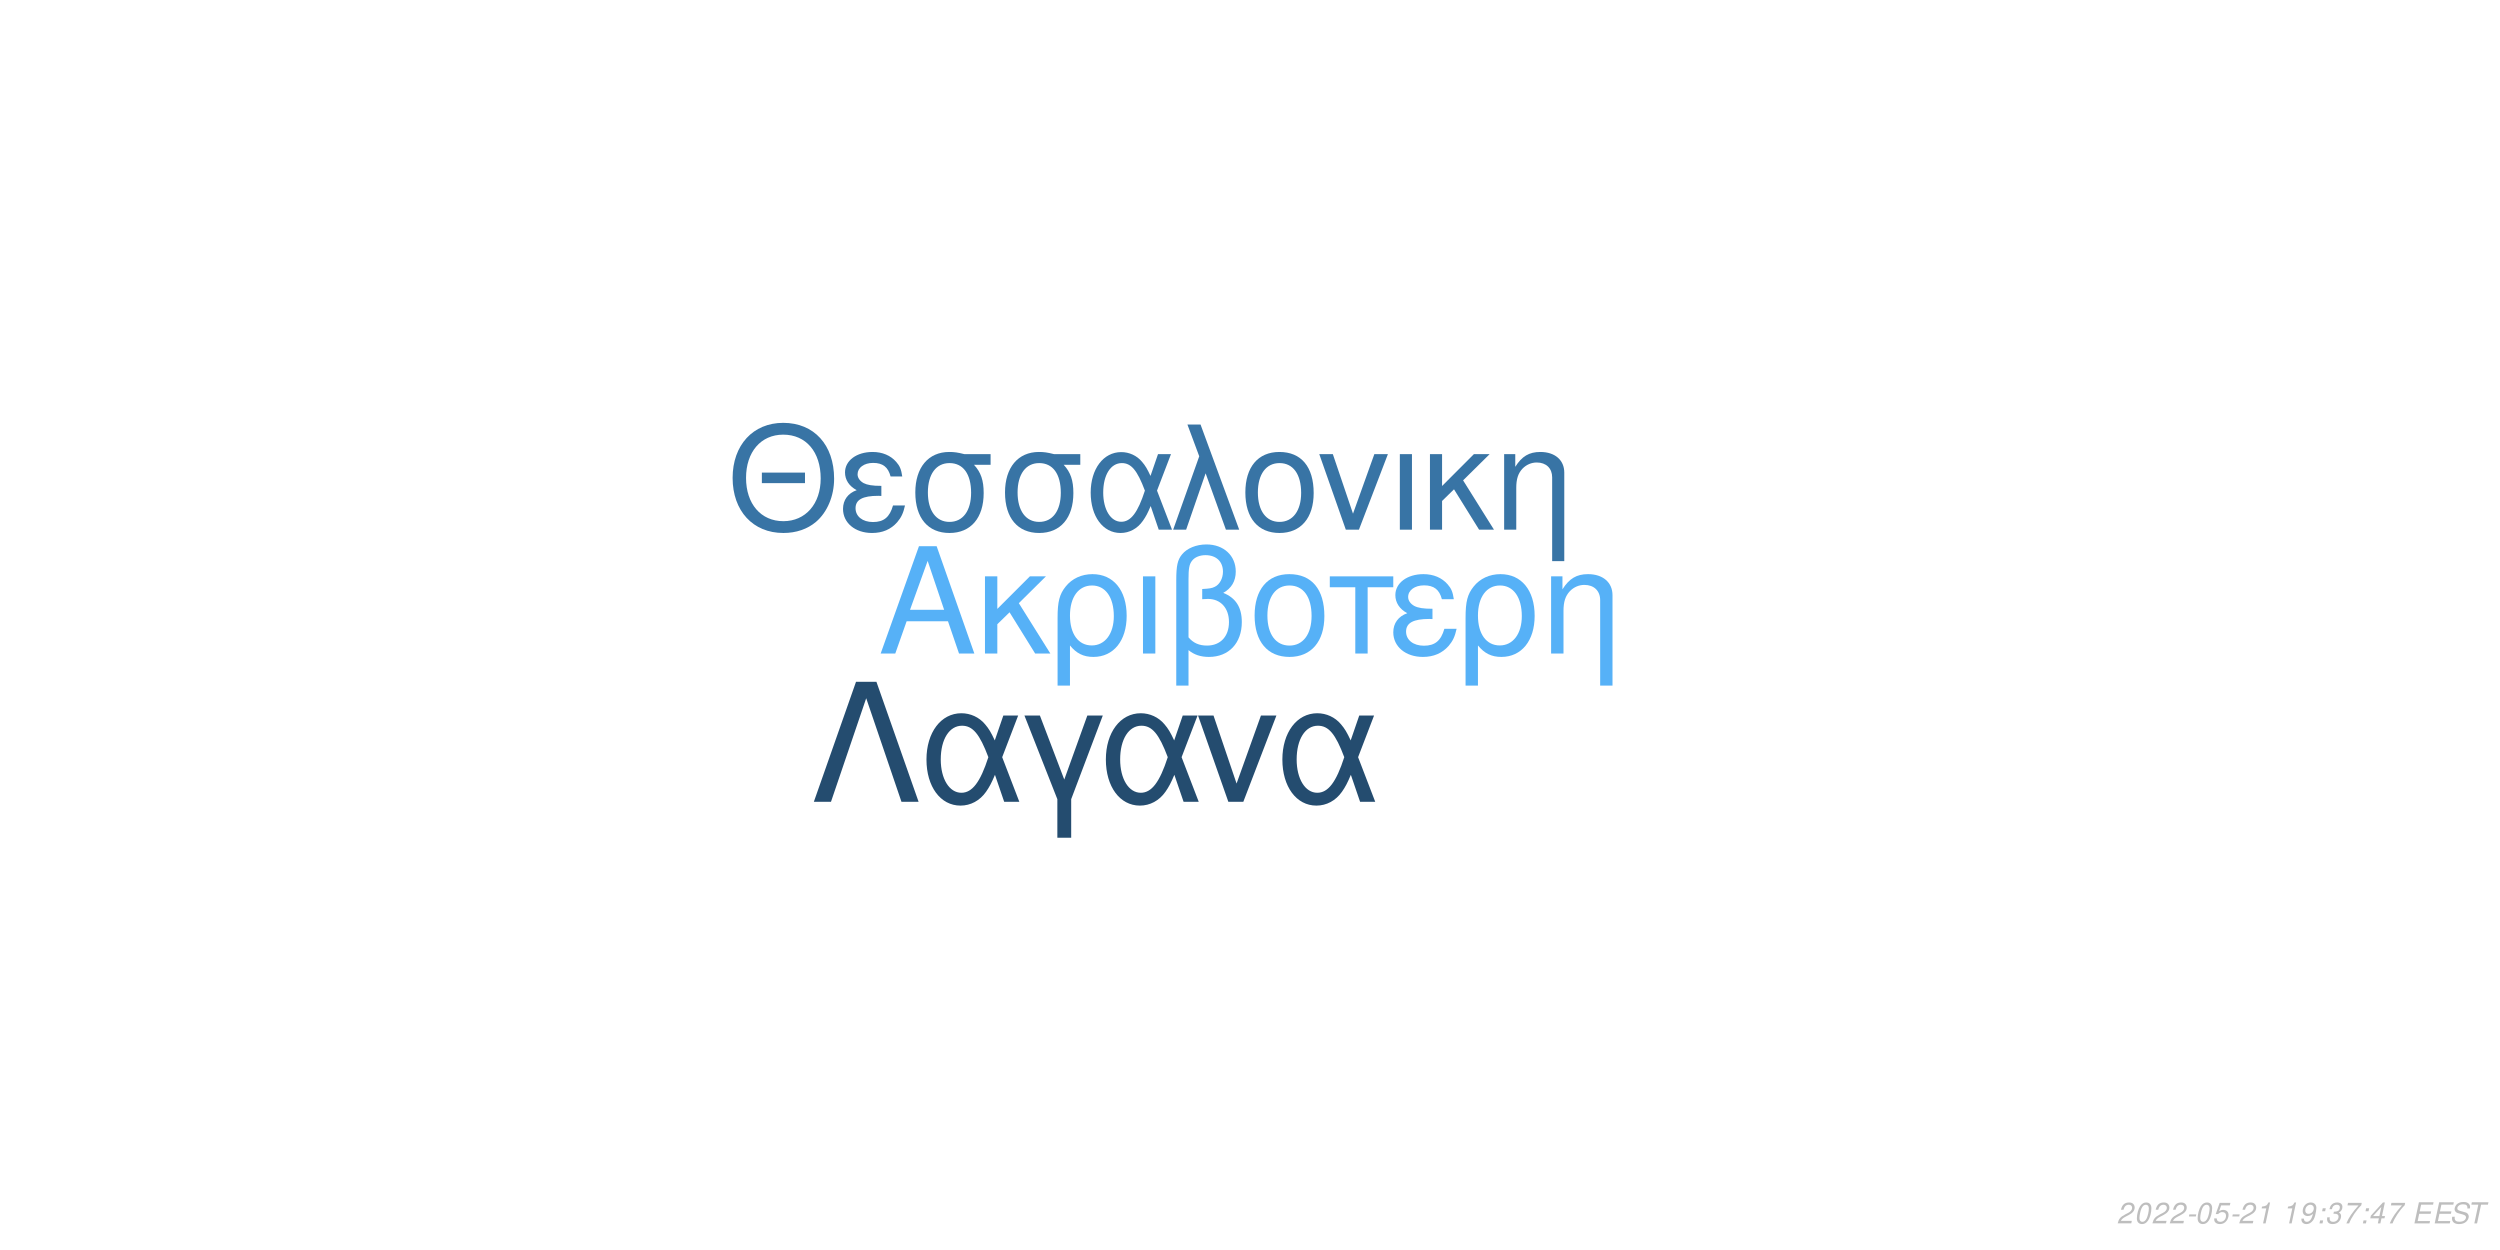
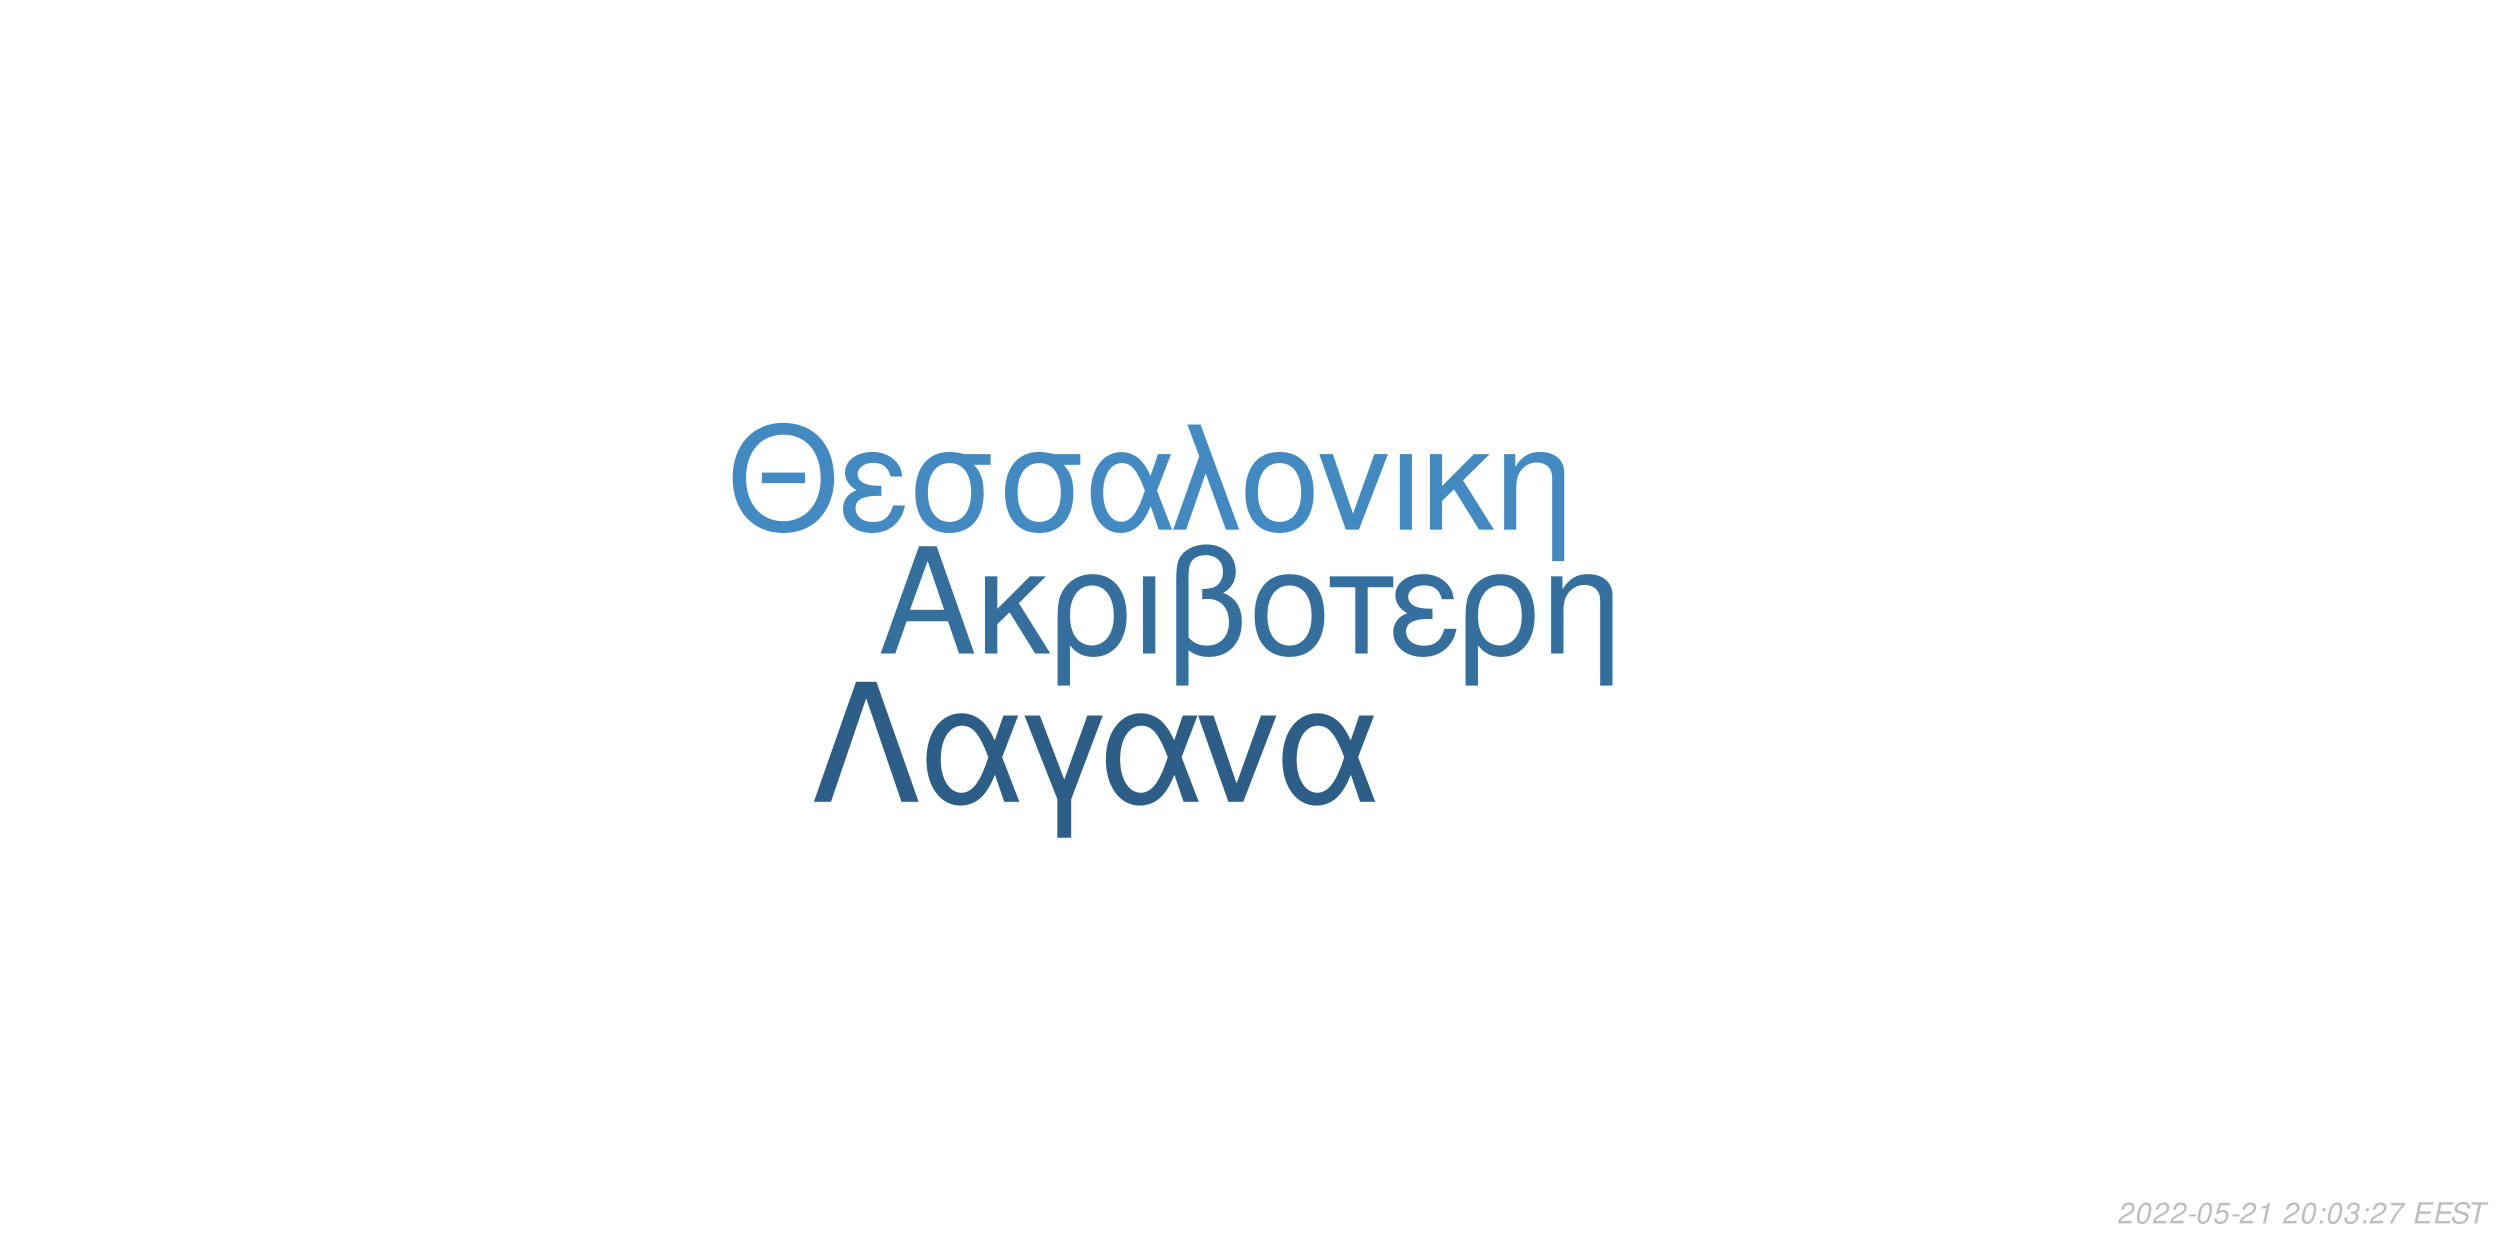
<svg xmlns="http://www.w3.org/2000/svg" xmlns:xlink="http://www.w3.org/1999/xlink" width="864pt" height="432pt" viewBox="0 0 864 432" version="1.1">
  <defs>
    <g>
      <symbol overflow="visible" id="glyph0-0">
        <path style="stroke:none;" d="" />
      </symbol>
      <symbol overflow="visible" id="glyph0-1">
        <path style="stroke:none;" d="M 24.125 -11.141 L 27.938 0 L 33.234 0 L 20.203 -37.094 L 14.094 -37.094 L 0.859 0 L 5.906 0 L 9.828 -11.141 Z M 22.797 -15.109 L 11 -15.109 L 17.094 -32.016 Z M 22.797 -15.109 " />
      </symbol>
      <symbol overflow="visible" id="glyph0-2">
        <path style="stroke:none;" d="M 7.172 -15.422 L 7.172 -26.672 L 2.906 -26.672 L 2.906 0 L 7.172 0 L 7.172 -10.125 L 11.406 -14.25 L 20.25 0 L 25.5 0 L 14.609 -17.406 L 23.969 -26.672 L 18.422 -26.672 Z M 7.172 -15.422 " />
      </symbol>
      <symbol overflow="visible" id="glyph0-3">
        <path style="stroke:none;" d="M 3 11.094 L 7.281 11.094 L 7.281 -2.797 C 9.516 -0.047 11.953 1.172 15.375 1.172 C 22.344 1.172 26.875 -4.422 26.875 -13.031 C 26.875 -21.891 22.297 -27.438 15.062 -27.438 C 11.297 -27.438 7.984 -25.906 5.797 -23.156 C 3.672 -20.516 3 -17.969 3 -12.359 Z M 14.906 -23.516 C 19.547 -23.516 22.438 -19.438 22.438 -12.922 C 22.438 -6.812 19.391 -2.797 14.812 -2.797 C 10.172 -2.797 7.281 -6.766 7.281 -13.125 C 7.281 -19.484 10.234 -23.516 14.906 -23.516 Z M 14.906 -23.516 " />
      </symbol>
      <symbol overflow="visible" id="glyph0-4">
        <path style="stroke:none;" d="M 3.516 0 L 7.781 0 L 7.781 -26.672 L 3.516 -26.672 Z M 3.516 0 " />
      </symbol>
      <symbol overflow="visible" id="glyph0-5">
        <path style="stroke:none;" d="M 4.016 11.094 L 8.25 11.094 L 8.25 -1.172 C 10.172 0.406 12.422 1.172 15.312 1.172 C 22.188 1.172 26.672 -3.609 26.672 -10.891 C 26.672 -15.984 24.578 -19.234 20.25 -20.969 C 23.109 -22.547 24.578 -25.031 24.578 -28.344 C 24.578 -33.844 20.406 -37.703 14.453 -37.703 C 10.938 -37.703 7.734 -36.391 6 -34.25 C 4.484 -32.422 4.016 -30.328 4.016 -25.391 Z M 8.25 -25.656 C 8.25 -29.359 8.5 -30.844 9.469 -32.062 C 10.375 -33.281 12.156 -34 14.094 -34 C 17.812 -34 20.156 -31.812 20.156 -28.297 C 20.156 -25.953 18.984 -23.812 17.297 -23.047 C 16.281 -22.547 15.469 -22.438 12.984 -22.297 L 12.984 -18.781 C 13.734 -18.828 14.344 -18.875 14.969 -18.875 C 19.344 -18.875 22.234 -15.719 22.234 -10.891 C 22.234 -5.906 19.281 -2.75 14.656 -2.75 C 11.953 -2.75 9.922 -3.609 8.25 -5.594 Z M 8.25 -25.656 " />
      </symbol>
      <symbol overflow="visible" id="glyph0-6">
        <path style="stroke:none;" d="M 14.094 -27.438 C 6.562 -27.438 2.094 -22.094 2.094 -13.125 C 2.094 -4.125 6.562 1.172 14.141 1.172 C 21.672 1.172 26.203 -4.172 26.203 -12.922 C 26.203 -22.188 21.828 -27.438 14.094 -27.438 Z M 14.141 -23.516 C 18.938 -23.516 21.781 -19.594 21.781 -12.984 C 21.781 -6.672 18.828 -2.75 14.141 -2.75 C 9.422 -2.75 6.516 -6.672 6.516 -13.125 C 6.516 -19.594 9.422 -23.516 14.141 -23.516 Z M 14.141 -23.516 " />
      </symbol>
      <symbol overflow="visible" id="glyph0-7">
        <path style="stroke:none;" d="M 7.891 0 L 12.156 0 L 12.156 -22.906 L 21.016 -22.906 L 21.016 -26.672 L -0.922 -26.672 L -0.922 -22.906 L 7.891 -22.906 Z M 7.891 0 " />
      </symbol>
      <symbol overflow="visible" id="glyph0-8">
        <path style="stroke:none;" d="M 14.562 -15.469 C 11.344 -15.469 9.562 -15.781 8.297 -16.438 C 6.922 -17.203 6.156 -18.328 6.156 -19.547 C 6.156 -21.891 8.453 -23.562 11.656 -23.562 C 15.062 -23.562 16.953 -22.094 17.812 -18.781 L 21.938 -18.781 C 21.578 -21.266 21.062 -22.5 19.797 -23.922 C 17.812 -26.203 14.906 -27.438 11.453 -27.438 C 5.797 -27.438 1.734 -24.375 1.734 -20.203 C 1.734 -17.609 3.156 -15.375 5.859 -13.938 C 2.797 -12.875 1.016 -10.484 1.016 -7.328 C 1.016 -2.391 5.297 1.172 11.25 1.172 C 14.969 1.172 17.906 -0.109 20.156 -2.641 C 21.578 -4.328 22.297 -5.797 22.906 -8.547 L 18.672 -8.547 C 17.5 -4.422 15.422 -2.703 11.609 -2.703 C 7.938 -2.703 5.438 -4.688 5.438 -7.578 C 5.438 -10.578 7.938 -11.953 13.484 -11.953 C 13.641 -11.953 14.094 -11.953 14.562 -11.906 Z M 14.562 -15.469 " />
      </symbol>
      <symbol overflow="visible" id="glyph0-9">
        <path style="stroke:none;" d="M 3.562 -26.672 L 3.562 0 L 7.844 0 L 7.844 -14.703 C 7.844 -17.906 8.5 -19.891 10.031 -21.531 C 11.406 -22.953 13.188 -23.719 15.062 -23.719 C 18.375 -23.719 20.516 -21.672 20.516 -18.469 L 20.516 11.094 L 24.781 11.094 L 24.781 -20.156 C 24.781 -24.578 21.469 -27.438 16.328 -27.438 C 12.359 -27.438 9.828 -25.906 7.484 -22.188 L 7.484 -26.672 Z M 3.562 -26.672 " />
      </symbol>
      <symbol overflow="visible" id="glyph1-0">
        <path style="stroke:none;" d="" />
      </symbol>
      <symbol overflow="visible" id="glyph1-1">
        <path style="stroke:none;" d="M 26.859 -19.734 L 11.953 -19.734 L 11.953 -16.094 L 26.859 -16.094 Z M 19.328 -36.922 C 8.922 -36.922 1.844 -29.25 1.844 -17.891 C 1.844 -6.484 8.875 1.141 19.391 1.141 C 23.812 1.141 27.703 -0.203 30.641 -2.688 C 34.578 -6.031 36.922 -11.656 36.922 -17.594 C 36.922 -29.297 30 -36.922 19.328 -36.922 Z M 19.328 -32.844 C 27.203 -32.844 32.281 -26.906 32.281 -17.688 C 32.281 -8.922 27.062 -2.938 19.391 -2.938 C 11.609 -2.938 6.484 -8.922 6.484 -17.891 C 6.484 -26.859 11.609 -32.844 19.328 -32.844 Z M 19.328 -32.844 " />
      </symbol>
      <symbol overflow="visible" id="glyph1-2">
        <path style="stroke:none;" d="M 14.25 -15.141 C 11.109 -15.141 9.375 -15.453 8.125 -16.094 C 6.781 -16.844 6.031 -17.938 6.031 -19.141 C 6.031 -21.422 8.266 -23.078 11.406 -23.078 C 14.75 -23.078 16.594 -21.625 17.438 -18.391 L 21.469 -18.391 C 21.125 -20.828 20.625 -22.031 19.391 -23.422 C 17.438 -25.656 14.594 -26.859 11.219 -26.859 C 5.688 -26.859 1.688 -23.875 1.688 -19.781 C 1.688 -17.234 3.094 -15.047 5.734 -13.656 C 2.734 -12.609 1 -10.266 1 -7.172 C 1 -2.344 5.188 1.141 11.016 1.141 C 14.656 1.141 17.547 -0.094 19.734 -2.594 C 21.125 -4.234 21.828 -5.688 22.422 -8.375 L 18.281 -8.375 C 17.141 -4.328 15.094 -2.641 11.359 -2.641 C 7.766 -2.641 5.328 -4.578 5.328 -7.422 C 5.328 -10.359 7.766 -11.703 13.203 -11.703 C 13.359 -11.703 13.797 -11.703 14.25 -11.656 Z M 14.25 -15.141 " />
      </symbol>
      <symbol overflow="visible" id="glyph1-3">
        <path style="stroke:none;" d="M 29 -26.109 L 19.938 -26.109 C 17.594 -26.703 16.438 -26.859 14.703 -26.859 C 7.469 -26.859 2.984 -21.469 2.984 -12.859 C 2.984 -4.031 7.375 1.141 14.797 1.141 C 22.172 1.141 26.609 -4.078 26.609 -12.656 C 26.609 -17.047 25.656 -19.828 23.266 -22.422 L 29 -22.422 Z M 14.797 -23.016 C 19.531 -23.016 22.266 -19.234 22.266 -12.75 C 22.266 -6.531 19.438 -2.688 14.797 -2.688 C 10.172 -2.688 7.328 -6.531 7.328 -12.859 C 7.328 -19.188 10.172 -23.016 14.797 -23.016 Z M 14.797 -23.016 " />
      </symbol>
      <symbol overflow="visible" id="glyph1-4">
        <path style="stroke:none;" d="M 29.344 -26.109 L 24.859 -26.109 L 22.266 -18.578 C 21.125 -21.031 20.484 -22.125 19.328 -23.469 C 17.547 -25.609 14.906 -26.812 12.156 -26.812 C 5.984 -26.812 1.594 -20.984 1.594 -12.812 C 1.594 -4.578 5.828 1.141 11.906 1.141 C 14.953 1.141 17.734 -0.344 19.625 -3.047 C 20.672 -4.531 21.281 -5.688 22.328 -8.172 L 25.109 0 L 29.703 0 L 24.516 -13.5 Z M 20.328 -13.5 C 17.891 -5.922 15.453 -2.734 12.156 -2.734 C 8.516 -2.734 5.922 -6.922 5.922 -12.812 C 5.922 -18.938 8.516 -23.016 12.359 -23.016 C 15.594 -23.016 17.688 -20.531 20.328 -13.5 Z M 20.328 -13.5 " />
      </symbol>
      <symbol overflow="visible" id="glyph1-5">
        <path style="stroke:none;" d="M 1.094 0 L 5.578 0 L 12.312 -19.484 L 19.328 0 L 23.922 0 L 10.562 -36.328 L 6.031 -36.328 L 10.109 -25.359 Z M 1.094 0 " />
      </symbol>
      <symbol overflow="visible" id="glyph1-6">
        <path style="stroke:none;" d="M 13.797 -26.859 C 6.422 -26.859 2.047 -21.625 2.047 -12.859 C 2.047 -4.031 6.422 1.141 13.859 1.141 C 21.234 1.141 25.656 -4.078 25.656 -12.656 C 25.656 -21.719 21.375 -26.859 13.797 -26.859 Z M 13.859 -23.016 C 18.531 -23.016 21.328 -19.188 21.328 -12.703 C 21.328 -6.531 18.438 -2.688 13.859 -2.688 C 9.219 -2.688 6.375 -6.531 6.375 -12.859 C 6.375 -19.188 9.219 -23.016 13.859 -23.016 Z M 13.859 -23.016 " />
      </symbol>
      <symbol overflow="visible" id="glyph1-7">
        <path style="stroke:none;" d="M 14.297 0 L 24.312 -26.109 L 19.625 -26.109 L 12.25 -5.531 L 5.281 -26.109 L 0.594 -26.109 L 9.766 0 Z M 14.297 0 " />
      </symbol>
      <symbol overflow="visible" id="glyph1-8">
        <path style="stroke:none;" d="M 3.438 0 L 7.625 0 L 7.625 -26.109 L 3.438 -26.109 Z M 3.438 0 " />
      </symbol>
      <symbol overflow="visible" id="glyph1-9">
        <path style="stroke:none;" d="M 7.031 -15.094 L 7.031 -26.109 L 2.844 -26.109 L 2.844 0 L 7.031 0 L 7.031 -9.922 L 11.156 -13.953 L 19.828 0 L 24.969 0 L 14.297 -17.047 L 23.469 -26.109 L 18.031 -26.109 Z M 7.031 -15.094 " />
      </symbol>
      <symbol overflow="visible" id="glyph1-10">
        <path style="stroke:none;" d="M 3.484 -26.109 L 3.484 0 L 7.672 0 L 7.672 -14.406 C 7.672 -17.547 8.328 -19.484 9.812 -21.078 C 11.156 -22.469 12.906 -23.219 14.75 -23.219 C 17.984 -23.219 20.078 -21.234 20.078 -18.094 L 20.078 10.859 L 24.266 10.859 L 24.266 -19.734 C 24.266 -24.062 21.031 -26.859 16 -26.859 C 12.109 -26.859 9.609 -25.359 7.328 -21.719 L 7.328 -26.109 Z M 3.484 -26.109 " />
      </symbol>
      <symbol overflow="visible" id="glyph2-0">
        <path style="stroke:none;" d="" />
      </symbol>
      <symbol overflow="visible" id="glyph2-1">
        <path style="stroke:none;" d="M 22.531 -41.484 L 15.484 -41.484 L 0.906 0 L 6.828 0 L 19 -35.797 L 31.188 0 L 37.109 0 Z M 22.531 -41.484 " />
      </symbol>
      <symbol overflow="visible" id="glyph2-2">
        <path style="stroke:none;" d="M 33.516 -29.812 L 28.391 -29.812 L 25.438 -21.219 C 24.125 -24.016 23.391 -25.266 22.078 -26.797 C 20.031 -29.25 17.016 -30.609 13.891 -30.609 C 6.828 -30.609 1.828 -23.953 1.828 -14.625 C 1.828 -5.234 6.656 1.312 13.594 1.312 C 17.078 1.312 20.266 -0.391 22.422 -3.469 C 23.609 -5.172 24.297 -6.484 25.5 -9.328 L 28.688 0 L 33.922 0 L 28 -15.422 Z M 23.219 -15.422 C 20.422 -6.766 17.641 -3.125 13.891 -3.125 C 9.734 -3.125 6.766 -7.906 6.766 -14.625 C 6.766 -21.625 9.734 -26.297 14.109 -26.297 C 17.812 -26.297 20.203 -23.453 23.219 -15.422 Z M 23.219 -15.422 " />
      </symbol>
      <symbol overflow="visible" id="glyph2-3">
        <path style="stroke:none;" d="M 12.062 12.406 L 16.844 12.406 L 16.844 -0.906 L 27.766 -29.812 L 22.422 -29.812 L 14.453 -7.688 L 6.031 -29.812 L 0.688 -29.812 L 12.062 -0.906 Z M 12.062 12.406 " />
      </symbol>
      <symbol overflow="visible" id="glyph2-4">
        <path style="stroke:none;" d="M 16.328 0 L 27.766 -29.812 L 22.422 -29.812 L 14 -6.312 L 6.031 -29.812 L 0.688 -29.812 L 11.156 0 Z M 16.328 0 " />
      </symbol>
      <symbol overflow="visible" id="glyph3-0">
        <path style="stroke:none;" d="" />
      </symbol>
      <symbol overflow="visible" id="glyph3-1">
        <path style="stroke:none;" d="M 5.234 -0.875 L 1.469 -0.875 C 1.641 -1.375 2.203 -1.891 3.109 -2.344 L 4.234 -2.938 C 5.562 -3.625 6.219 -4.469 6.219 -5.484 C 6.219 -5.938 6.062 -6.359 5.797 -6.656 C 5.469 -7.047 4.984 -7.234 4.312 -7.234 C 2.766 -7.234 1.891 -6.453 1.484 -4.734 L 2.375 -4.734 C 2.484 -5.188 2.609 -5.484 2.797 -5.75 C 3.094 -6.203 3.609 -6.453 4.188 -6.453 C 4.891 -6.453 5.344 -6.031 5.344 -5.375 C 5.344 -4.703 4.859 -4.094 4.016 -3.656 L 2.984 -3.125 C 1.234 -2.188 0.797 -1.656 0.344 -0.016 L 5.047 -0.016 Z M 5.234 -0.875 " />
      </symbol>
      <symbol overflow="visible" id="glyph3-2">
        <path style="stroke:none;" d="M 4.203 -7.234 C 3.375 -7.234 2.688 -6.812 2.125 -5.984 C 1.484 -5.047 0.984 -3.188 0.984 -1.734 C 0.984 -1.109 1.172 -0.562 1.484 -0.266 C 1.797 0.047 2.281 0.234 2.766 0.234 C 3.625 0.234 4.281 -0.156 4.859 -1.016 C 5.516 -1.953 6 -3.797 6 -5.266 C 6 -6.5 5.328 -7.234 4.203 -7.234 Z M 4.094 -6.453 C 4.734 -6.453 5.125 -5.984 5.125 -5.156 C 5.125 -4.203 4.781 -2.625 4.406 -1.812 C 3.984 -0.938 3.516 -0.547 2.875 -0.547 C 2.25 -0.547 1.875 -1.031 1.875 -1.828 C 1.875 -2.797 2.203 -4.344 2.594 -5.203 C 2.984 -6.047 3.453 -6.453 4.094 -6.453 Z M 4.094 -6.453 " />
      </symbol>
      <symbol overflow="visible" id="glyph3-3">
        <path style="stroke:none;" d="M 3.516 -3.125 L 1.125 -3.125 L 0.969 -2.406 L 3.359 -2.406 Z M 3.516 -3.125 " />
      </symbol>
      <symbol overflow="visible" id="glyph3-4">
        <path style="stroke:none;" d="M 6.297 -7.094 L 2.594 -7.094 L 1.234 -3.234 L 2.047 -3.234 C 2.656 -3.766 2.938 -3.906 3.531 -3.906 C 4.328 -3.906 4.797 -3.453 4.797 -2.688 C 4.797 -1.438 3.969 -0.547 2.828 -0.547 C 2.031 -0.547 1.609 -0.938 1.578 -1.734 L 0.703 -1.734 L 0.703 -1.516 C 0.703 -0.938 0.844 -0.547 1.188 -0.266 C 1.562 0.062 2.078 0.234 2.703 0.234 C 3.656 0.234 4.391 -0.156 4.984 -0.922 C 5.422 -1.5 5.672 -2.234 5.672 -2.953 C 5.672 -4 4.938 -4.672 3.812 -4.672 C 3.328 -4.672 2.906 -4.547 2.406 -4.234 L 3.109 -6.219 L 6.109 -6.219 Z M 6.297 -7.094 " />
      </symbol>
      <symbol overflow="visible" id="glyph3-5">
        <path style="stroke:none;" d="M 3.703 -5.188 L 2.594 0 L 3.469 0 L 5.016 -7.234 L 4.438 -7.234 C 3.906 -6.156 3.688 -6.016 2.234 -5.812 L 2.109 -5.188 Z M 3.703 -5.188 " />
      </symbol>
      <symbol overflow="visible" id="glyph3-6">
        <path style="stroke:none;" d="" />
      </symbol>
      <symbol overflow="visible" id="glyph3-7">
-         <path style="stroke:none;" d="M 0.844 -1.656 C 0.844 -1.547 0.844 -1.438 0.844 -1.375 C 0.844 -0.406 1.531 0.234 2.578 0.234 C 3.203 0.234 3.766 0.016 4.297 -0.438 C 4.938 -1 5.312 -1.656 5.594 -2.719 C 5.844 -3.672 6.016 -4.766 6.016 -5.375 C 6.016 -5.844 5.844 -6.328 5.547 -6.656 C 5.203 -7.031 4.703 -7.234 4.062 -7.234 C 2.516 -7.234 1.297 -5.938 1.297 -4.266 C 1.297 -3.203 1.984 -2.547 3.047 -2.547 C 3.484 -2.547 3.953 -2.672 4.281 -2.891 C 4.406 -2.984 4.547 -3.078 4.828 -3.344 C 4.438 -1.484 3.703 -0.547 2.703 -0.547 C 2.109 -0.547 1.719 -0.938 1.719 -1.547 L 1.719 -1.656 Z M 3.953 -6.453 C 4.625 -6.453 5.141 -5.953 5.141 -5.281 C 5.141 -4.188 4.312 -3.312 3.297 -3.312 C 2.594 -3.312 2.172 -3.734 2.172 -4.453 C 2.172 -5.562 2.984 -6.453 3.953 -6.453 Z M 3.953 -6.453 " />
+         <path style="stroke:none;" d="M 2.359 -1.031 L 1.312 -1.031 L 1.094 0 L 2.141 0 Z M 3.266 -5.234 L 2.219 -5.234 L 2 -4.203 L 3.047 -4.203 Z M 3.266 -5.234 " />
      </symbol>
      <symbol overflow="visible" id="glyph3-8">
-         <path style="stroke:none;" d="M 2.359 -1.031 L 1.312 -1.031 L 1.094 0 L 2.141 0 Z M 3.266 -5.234 L 2.219 -5.234 L 2 -4.203 L 3.047 -4.203 Z M 3.266 -5.234 " />
+         <path style="stroke:none;" d="M 2.922 -3.312 C 3.125 -3.344 3.234 -3.344 3.375 -3.344 C 4.203 -3.344 4.688 -3 4.688 -2.406 C 4.688 -1.312 3.906 -0.547 2.781 -0.547 C 2.047 -0.547 1.594 -0.938 1.594 -1.562 C 1.594 -1.719 1.609 -1.844 1.656 -2.094 L 0.766 -2.094 C 0.734 -1.797 0.719 -1.641 0.719 -1.469 C 0.719 -0.375 1.406 0.234 2.641 0.234 C 3.547 0.234 4.297 -0.078 4.812 -0.656 C 5.266 -1.156 5.562 -1.875 5.562 -2.547 C 5.562 -3.125 5.344 -3.453 4.797 -3.734 C 5.641 -4.234 6.016 -4.844 6.016 -5.734 C 6.016 -6.656 5.312 -7.234 4.203 -7.234 C 3.375 -7.234 2.672 -6.938 2.188 -6.375 C 1.891 -6.031 1.703 -5.641 1.516 -4.906 L 2.391 -4.906 C 2.5 -5.359 2.594 -5.594 2.734 -5.812 C 3.047 -6.234 3.516 -6.453 4.078 -6.453 C 4.734 -6.453 5.141 -6.125 5.141 -5.578 C 5.141 -5.188 5.016 -4.797 4.797 -4.547 C 4.516 -4.234 4 -4.062 3.266 -4.062 L 3.078 -4.062 Z M 2.922 -3.312 " />
      </symbol>
      <symbol overflow="visible" id="glyph3-9">
-         <path style="stroke:none;" d="M 2.922 -3.312 C 3.125 -3.344 3.234 -3.344 3.375 -3.344 C 4.203 -3.344 4.688 -3 4.688 -2.406 C 4.688 -1.312 3.906 -0.547 2.781 -0.547 C 2.047 -0.547 1.594 -0.938 1.594 -1.562 C 1.594 -1.719 1.609 -1.844 1.656 -2.094 L 0.766 -2.094 C 0.734 -1.797 0.719 -1.641 0.719 -1.469 C 0.719 -0.375 1.406 0.234 2.641 0.234 C 3.547 0.234 4.297 -0.078 4.812 -0.656 C 5.266 -1.156 5.562 -1.875 5.562 -2.547 C 5.562 -3.125 5.344 -3.453 4.797 -3.734 C 5.641 -4.234 6.016 -4.844 6.016 -5.734 C 6.016 -6.656 5.312 -7.234 4.203 -7.234 C 3.375 -7.234 2.672 -6.938 2.188 -6.375 C 1.891 -6.031 1.703 -5.641 1.516 -4.906 L 2.391 -4.906 C 2.5 -5.359 2.594 -5.594 2.734 -5.812 C 3.047 -6.234 3.516 -6.453 4.078 -6.453 C 4.734 -6.453 5.141 -6.125 5.141 -5.578 C 5.141 -5.188 5.016 -4.797 4.797 -4.547 C 4.516 -4.234 4 -4.062 3.266 -4.062 L 3.078 -4.062 Z M 2.922 -3.312 " />
+         <path style="stroke:none;" d="M 6.703 -7.094 L 1.953 -7.094 L 1.766 -6.219 L 5.594 -6.219 C 3.344 -3.688 2.266 -2.109 1.375 0 L 2.344 0 C 3.031 -1.906 4.828 -4.594 6.547 -6.281 Z M 6.703 -7.094 " />
      </symbol>
      <symbol overflow="visible" id="glyph3-10">
-         <path style="stroke:none;" d="M 6.703 -7.094 L 1.953 -7.094 L 1.766 -6.219 L 5.594 -6.219 C 3.344 -3.688 2.266 -2.109 1.375 0 L 2.344 0 C 3.031 -1.906 4.828 -4.594 6.547 -6.281 Z M 6.703 -7.094 " />
+         <path style="stroke:none;" d="M 2.547 -3.312 L 6.5 -3.312 L 6.688 -4.141 L 2.719 -4.141 L 3.219 -6.469 L 7.344 -6.469 L 7.516 -7.297 L 2.453 -7.297 L 0.906 0 L 6.125 0 L 6.297 -0.812 L 2.016 -0.812 Z M 2.547 -3.312 " />
      </symbol>
      <symbol overflow="visible" id="glyph3-11">
-         <path style="stroke:none;" d="M 3.625 -1.75 L 3.266 0 L 4.141 0 L 4.516 -1.75 L 5.562 -1.75 L 5.734 -2.531 L 4.688 -2.531 L 5.688 -7.234 L 5.016 -7.234 L 0.844 -2.672 L 0.641 -1.75 Z M 3.797 -2.531 L 1.594 -2.531 L 4.469 -5.703 Z M 3.797 -2.531 " />
+         <path style="stroke:none;" d="M 7.062 -5.156 C 7.125 -5.438 7.141 -5.562 7.141 -5.703 C 7.141 -6.156 6.938 -6.594 6.594 -6.891 C 6.188 -7.25 5.656 -7.406 4.875 -7.406 C 3.844 -7.406 3.047 -7.125 2.5 -6.562 C 2.094 -6.141 1.781 -5.438 1.781 -4.922 C 1.781 -4.297 2.219 -3.766 2.891 -3.562 L 4.594 -3.094 C 5.406 -2.859 5.734 -2.578 5.734 -2.094 C 5.734 -1.781 5.547 -1.406 5.266 -1.141 C 4.844 -0.766 4.266 -0.578 3.453 -0.578 C 2.328 -0.578 1.812 -0.984 1.812 -1.906 C 1.812 -2.047 1.812 -2.125 1.844 -2.312 L 0.984 -2.312 C 0.906 -2.062 0.891 -1.906 0.891 -1.688 C 0.891 -0.484 1.797 0.234 3.297 0.234 C 4.359 0.234 5.234 -0.062 5.812 -0.609 C 6.344 -1.078 6.688 -1.797 6.688 -2.375 C 6.688 -2.641 6.609 -2.906 6.453 -3.156 C 6.234 -3.5 5.938 -3.703 5.469 -3.828 L 3.75 -4.312 C 2.984 -4.547 2.734 -4.734 2.734 -5.188 C 2.734 -5.547 2.875 -5.844 3.188 -6.109 C 3.547 -6.438 4.031 -6.594 4.703 -6.594 C 5.266 -6.594 5.688 -6.484 5.906 -6.297 C 6.094 -6.125 6.219 -5.797 6.219 -5.516 C 6.219 -5.422 6.203 -5.344 6.188 -5.156 Z M 7.062 -5.156 " />
      </symbol>
      <symbol overflow="visible" id="glyph3-12">
-         <path style="stroke:none;" d="M 2.547 -3.312 L 6.5 -3.312 L 6.688 -4.141 L 2.719 -4.141 L 3.219 -6.469 L 7.344 -6.469 L 7.516 -7.297 L 2.453 -7.297 L 0.906 0 L 6.125 0 L 6.297 -0.812 L 2.016 -0.812 Z M 2.547 -3.312 " />
-       </symbol>
-       <symbol overflow="visible" id="glyph3-13">
-         <path style="stroke:none;" d="M 7.062 -5.156 C 7.125 -5.438 7.141 -5.562 7.141 -5.703 C 7.141 -6.156 6.938 -6.594 6.594 -6.891 C 6.188 -7.25 5.656 -7.406 4.875 -7.406 C 3.844 -7.406 3.047 -7.125 2.5 -6.562 C 2.094 -6.141 1.781 -5.438 1.781 -4.922 C 1.781 -4.297 2.219 -3.766 2.891 -3.562 L 4.594 -3.094 C 5.406 -2.859 5.734 -2.578 5.734 -2.094 C 5.734 -1.781 5.547 -1.406 5.266 -1.141 C 4.844 -0.766 4.266 -0.578 3.453 -0.578 C 2.328 -0.578 1.812 -0.984 1.812 -1.906 C 1.812 -2.047 1.812 -2.125 1.844 -2.312 L 0.984 -2.312 C 0.906 -2.062 0.891 -1.906 0.891 -1.688 C 0.891 -0.484 1.797 0.234 3.297 0.234 C 4.359 0.234 5.234 -0.062 5.812 -0.609 C 6.344 -1.078 6.688 -1.797 6.688 -2.375 C 6.688 -2.641 6.609 -2.906 6.453 -3.156 C 6.234 -3.5 5.938 -3.703 5.469 -3.828 L 3.75 -4.312 C 2.984 -4.547 2.734 -4.734 2.734 -5.188 C 2.734 -5.547 2.875 -5.844 3.188 -6.109 C 3.547 -6.438 4.031 -6.594 4.703 -6.594 C 5.266 -6.594 5.688 -6.484 5.906 -6.297 C 6.094 -6.125 6.219 -5.797 6.219 -5.516 C 6.219 -5.422 6.203 -5.344 6.188 -5.156 Z M 7.062 -5.156 " />
-       </symbol>
-       <symbol overflow="visible" id="glyph3-14">
        <path style="stroke:none;" d="M 4.938 -6.469 L 7.312 -6.469 L 7.484 -7.297 L 1.75 -7.297 L 1.578 -6.469 L 3.984 -6.469 L 2.609 0 L 3.547 0 Z M 4.938 -6.469 " />
      </symbol>
    </g>
  </defs>
  <g id="surface1">
    <rect x="0" y="0" width="864" height="432" style="fill:rgb(100%,100%,100%);fill-opacity:1;stroke:none;" />
-     <g style="fill:rgb(33.725%,69.412%,96.863%);fill-opacity:1;">
+     <g style="fill:rgb(20.784%,43.529%,61.961%);fill-opacity:1;">
      <use xlink:href="#glyph0-1" x="303.5" y="225.861" />
      <use xlink:href="#glyph0-2" x="337.5" y="225.861" />
      <use xlink:href="#glyph0-3" x="362.5" y="225.861" />
      <use xlink:href="#glyph0-4" x="391.5" y="225.861" />
      <use xlink:href="#glyph0-5" x="402.5" y="225.861" />
      <use xlink:href="#glyph0-6" x="431.5" y="225.861" />
      <use xlink:href="#glyph0-7" x="460.5" y="225.861" />
      <use xlink:href="#glyph0-8" x="480.5" y="225.861" />
      <use xlink:href="#glyph0-3" x="503.5" y="225.861" />
      <use xlink:href="#glyph0-9" x="532.5" y="225.861" />
    </g>
-     <g style="fill:rgb(21.961%,45.49%,64.706%);fill-opacity:1;">
+     <g style="fill:rgb(26.275%,54.118%,76.471%);fill-opacity:1;">
      <use xlink:href="#glyph1-1" x="251.348" y="183.058" />
      <use xlink:href="#glyph1-2" x="290.348" y="183.058" />
      <use xlink:href="#glyph1-3" x="313.348" y="183.058" />
      <use xlink:href="#glyph1-3" x="344.348" y="183.058" />
      <use xlink:href="#glyph1-4" x="375.348" y="183.058" />
      <use xlink:href="#glyph1-5" x="404.348" y="183.058" />
      <use xlink:href="#glyph1-6" x="428.348" y="183.058" />
      <use xlink:href="#glyph1-7" x="455.348" y="183.058" />
      <use xlink:href="#glyph1-8" x="480.348" y="183.058" />
      <use xlink:href="#glyph1-9" x="491.348" y="183.058" />
      <use xlink:href="#glyph1-10" x="516.348" y="183.058" />
    </g>
-     <g style="fill:rgb(14.118%,29.804%,43.529%);fill-opacity:1;">
+     <g style="fill:rgb(17.647%,36.863%,53.333%);fill-opacity:1;">
      <use xlink:href="#glyph2-1" x="280.359" y="277.105" />
      <use xlink:href="#glyph2-2" x="318.359" y="277.105" />
      <use xlink:href="#glyph2-3" x="353.359" y="277.105" />
      <use xlink:href="#glyph2-2" x="380.359" y="277.105" />
      <use xlink:href="#glyph2-4" x="413.359" y="277.105" />
      <use xlink:href="#glyph2-2" x="441.359" y="277.105" />
    </g>
    <g style="fill:rgb(74.51%,74.51%,74.51%);fill-opacity:1;">
      <use xlink:href="#glyph3-1" x="731.52" y="422.81" />
      <use xlink:href="#glyph3-2" x="737.52" y="422.81" />
      <use xlink:href="#glyph3-1" x="743.52" y="422.81" />
      <use xlink:href="#glyph3-1" x="749.52" y="422.81" />
      <use xlink:href="#glyph3-3" x="755.52" y="422.81" />
      <use xlink:href="#glyph3-2" x="758.52" y="422.81" />
      <use xlink:href="#glyph3-4" x="764.52" y="422.81" />
      <use xlink:href="#glyph3-3" x="770.52" y="422.81" />
      <use xlink:href="#glyph3-1" x="773.52" y="422.81" />
      <use xlink:href="#glyph3-5" x="779.52" y="422.81" />
      <use xlink:href="#glyph3-6" x="785.52" y="422.81" />
-       <use xlink:href="#glyph3-5" x="788.52" y="422.81" />
-       <use xlink:href="#glyph3-7" x="794.52" y="422.81" />
-       <use xlink:href="#glyph3-8" x="800.52" y="422.81" />
-       <use xlink:href="#glyph3-9" x="803.52" y="422.81" />
-       <use xlink:href="#glyph3-10" x="809.52" y="422.81" />
-       <use xlink:href="#glyph3-8" x="815.52" y="422.81" />
-       <use xlink:href="#glyph3-11" x="818.52" y="422.81" />
-       <use xlink:href="#glyph3-10" x="824.52" y="422.81" />
+       <use xlink:href="#glyph3-1" x="788.52" y="422.81" />
+       <use xlink:href="#glyph3-2" x="794.52" y="422.81" />
+       <use xlink:href="#glyph3-7" x="800.52" y="422.81" />
+       <use xlink:href="#glyph3-2" x="803.52" y="422.81" />
+       <use xlink:href="#glyph3-8" x="809.52" y="422.81" />
+       <use xlink:href="#glyph3-7" x="815.52" y="422.81" />
+       <use xlink:href="#glyph3-1" x="818.52" y="422.81" />
+       <use xlink:href="#glyph3-9" x="824.52" y="422.81" />
      <use xlink:href="#glyph3-6" x="830.52" y="422.81" />
-       <use xlink:href="#glyph3-12" x="833.52" y="422.81" />
-       <use xlink:href="#glyph3-12" x="840.52" y="422.81" />
-       <use xlink:href="#glyph3-13" x="846.52" y="422.81" />
-       <use xlink:href="#glyph3-14" x="852.52" y="422.81" />
+       <use xlink:href="#glyph3-10" x="833.52" y="422.81" />
+       <use xlink:href="#glyph3-10" x="840.52" y="422.81" />
+       <use xlink:href="#glyph3-11" x="846.52" y="422.81" />
+       <use xlink:href="#glyph3-12" x="852.52" y="422.81" />
    </g>
  </g>
</svg>
